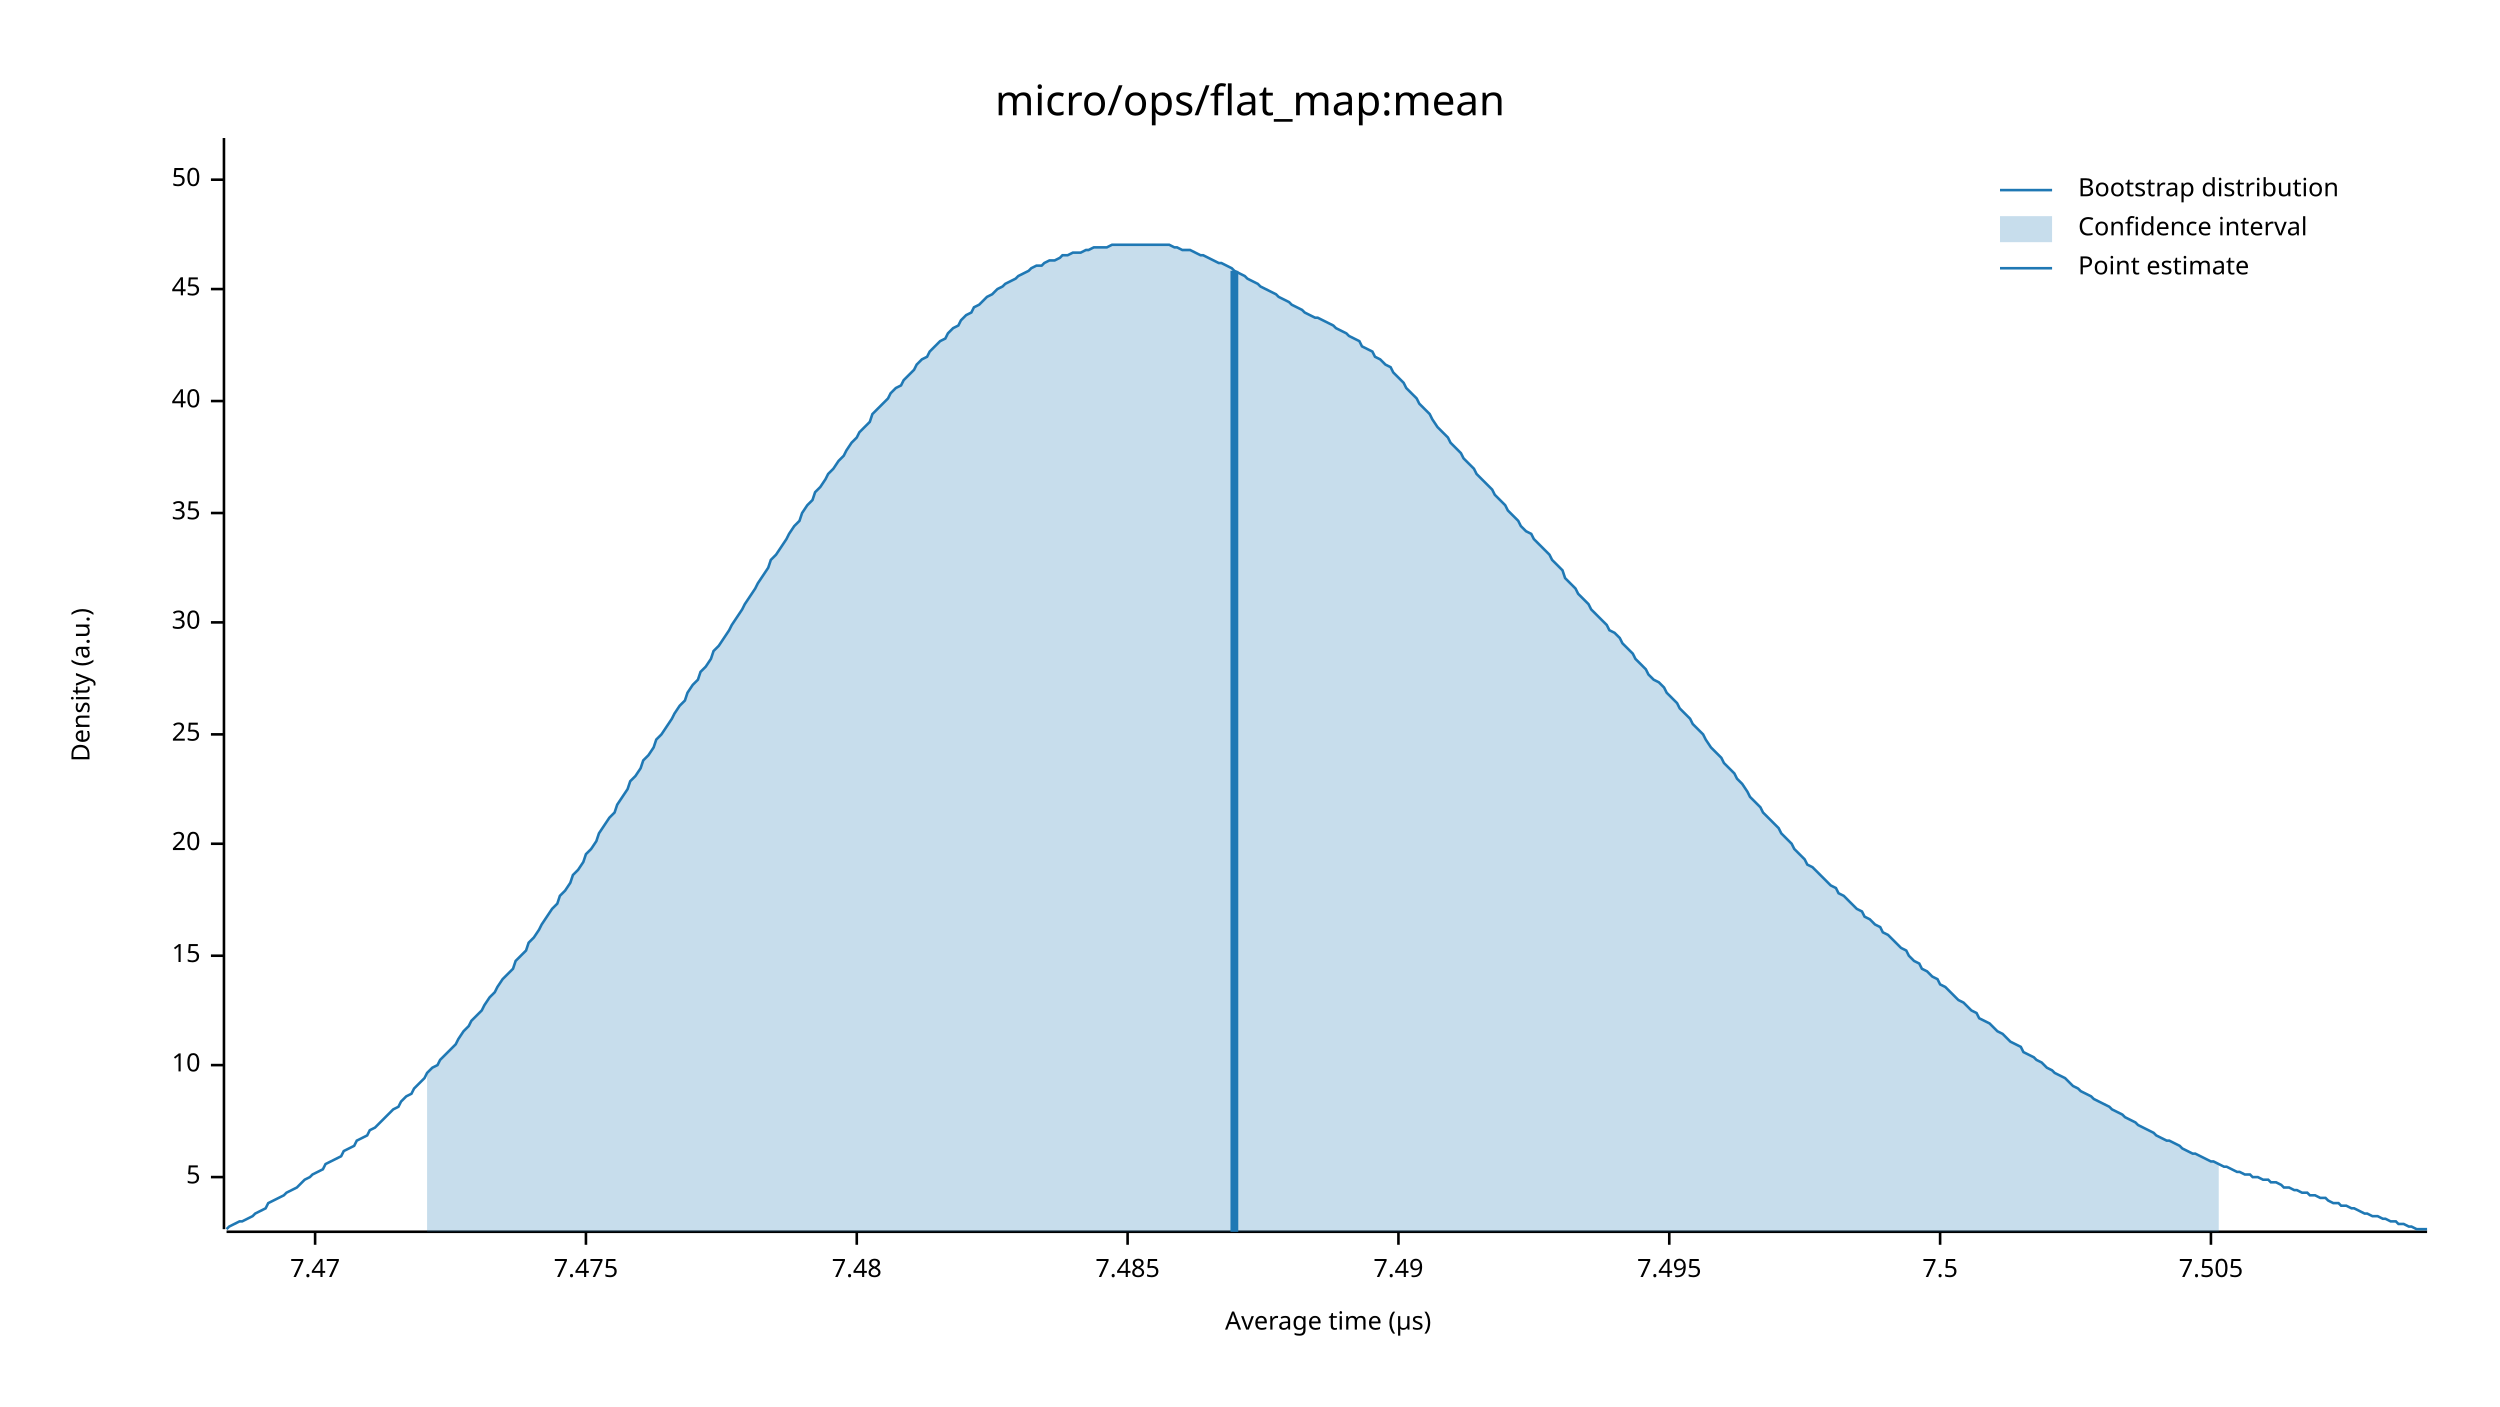
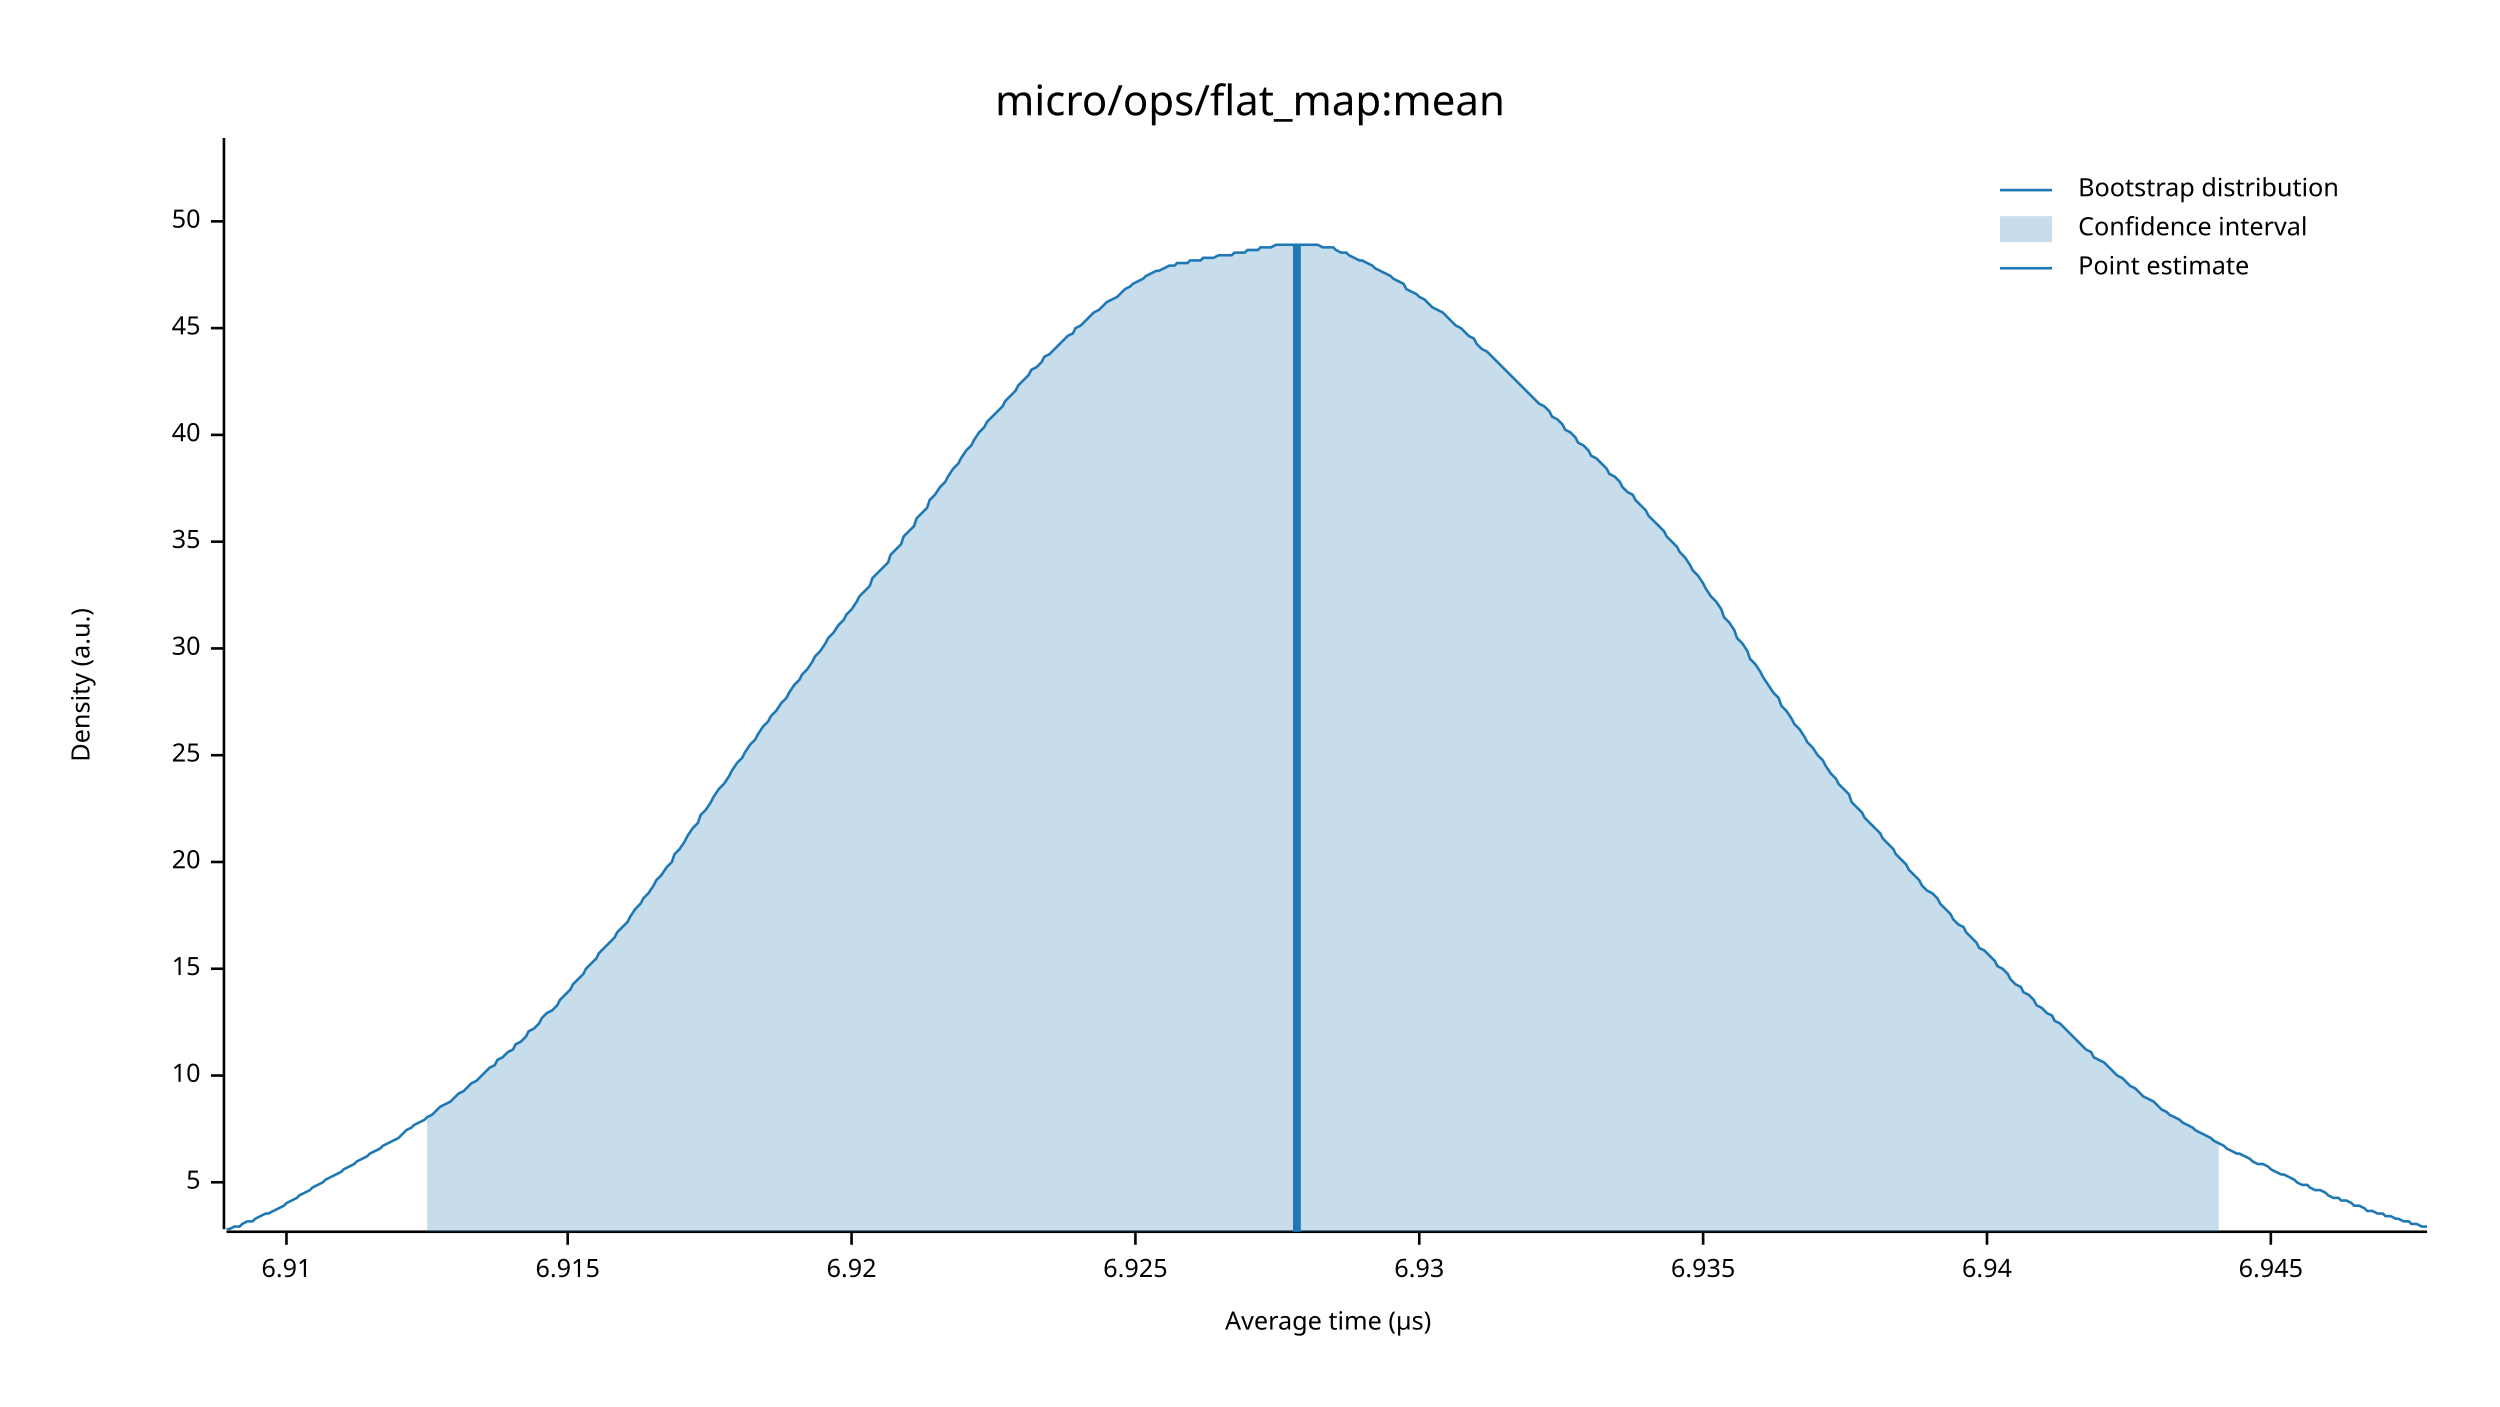
<svg xmlns="http://www.w3.org/2000/svg" width="960" height="540" viewBox="0 0 960 540">
  <text x="480" y="32" dy="0.76em" text-anchor="middle" font-family="sans-serif" font-size="16.129" opacity="1" fill="#000000">
micro/ops/flat_map:mean
</text>
  <text x="27" y="263" dy="0.76em" text-anchor="middle" font-family="sans-serif" font-size="9.677" opacity="1" fill="#000000" transform="rotate(270, 27, 263)">
Density (a.u.)
</text>
  <text x="510" y="513" dy="-0.5ex" text-anchor="middle" font-family="sans-serif" font-size="9.677" opacity="1" fill="#000000">
Average time (µs)
</text>
  <polyline fill="none" opacity="1" stroke="#000000" stroke-width="1" points="86,53 86,472 " />
-   <text x="77" y="452" dy="0.5ex" text-anchor="end" font-family="sans-serif" font-size="9.677" opacity="1" fill="#000000">
+   <text x="77" y="454" dy="0.5ex" text-anchor="end" font-family="sans-serif" font-size="9.677" opacity="1" fill="#000000">
5
</text>
-   <polyline fill="none" opacity="1" stroke="#000000" stroke-width="1" points="81,452 86,452 " />
-   <text x="77" y="409" dy="0.5ex" text-anchor="end" font-family="sans-serif" font-size="9.677" opacity="1" fill="#000000">
+   <polyline fill="none" opacity="1" stroke="#000000" stroke-width="1" points="81,454 86,454 " />
+   <text x="77" y="413" dy="0.5ex" text-anchor="end" font-family="sans-serif" font-size="9.677" opacity="1" fill="#000000">
10
</text>
-   <polyline fill="none" opacity="1" stroke="#000000" stroke-width="1" points="81,409 86,409 " />
-   <text x="77" y="367" dy="0.5ex" text-anchor="end" font-family="sans-serif" font-size="9.677" opacity="1" fill="#000000">
+   <polyline fill="none" opacity="1" stroke="#000000" stroke-width="1" points="81,413 86,413 " />
+   <text x="77" y="372" dy="0.5ex" text-anchor="end" font-family="sans-serif" font-size="9.677" opacity="1" fill="#000000">
15
</text>
-   <polyline fill="none" opacity="1" stroke="#000000" stroke-width="1" points="81,367 86,367 " />
-   <text x="77" y="324" dy="0.5ex" text-anchor="end" font-family="sans-serif" font-size="9.677" opacity="1" fill="#000000">
+   <polyline fill="none" opacity="1" stroke="#000000" stroke-width="1" points="81,372 86,372 " />
+   <text x="77" y="331" dy="0.5ex" text-anchor="end" font-family="sans-serif" font-size="9.677" opacity="1" fill="#000000">
20
</text>
-   <polyline fill="none" opacity="1" stroke="#000000" stroke-width="1" points="81,324 86,324 " />
-   <text x="77" y="282" dy="0.5ex" text-anchor="end" font-family="sans-serif" font-size="9.677" opacity="1" fill="#000000">
+   <polyline fill="none" opacity="1" stroke="#000000" stroke-width="1" points="81,331 86,331 " />
+   <text x="77" y="290" dy="0.5ex" text-anchor="end" font-family="sans-serif" font-size="9.677" opacity="1" fill="#000000">
25
</text>
-   <polyline fill="none" opacity="1" stroke="#000000" stroke-width="1" points="81,282 86,282 " />
-   <text x="77" y="239" dy="0.5ex" text-anchor="end" font-family="sans-serif" font-size="9.677" opacity="1" fill="#000000">
+   <polyline fill="none" opacity="1" stroke="#000000" stroke-width="1" points="81,290 86,290 " />
+   <text x="77" y="249" dy="0.5ex" text-anchor="end" font-family="sans-serif" font-size="9.677" opacity="1" fill="#000000">
30
</text>
-   <polyline fill="none" opacity="1" stroke="#000000" stroke-width="1" points="81,239 86,239 " />
-   <text x="77" y="197" dy="0.5ex" text-anchor="end" font-family="sans-serif" font-size="9.677" opacity="1" fill="#000000">
+   <polyline fill="none" opacity="1" stroke="#000000" stroke-width="1" points="81,249 86,249 " />
+   <text x="77" y="208" dy="0.5ex" text-anchor="end" font-family="sans-serif" font-size="9.677" opacity="1" fill="#000000">
35
</text>
-   <polyline fill="none" opacity="1" stroke="#000000" stroke-width="1" points="81,197 86,197 " />
-   <text x="77" y="154" dy="0.5ex" text-anchor="end" font-family="sans-serif" font-size="9.677" opacity="1" fill="#000000">
+   <polyline fill="none" opacity="1" stroke="#000000" stroke-width="1" points="81,208 86,208 " />
+   <text x="77" y="167" dy="0.5ex" text-anchor="end" font-family="sans-serif" font-size="9.677" opacity="1" fill="#000000">
40
</text>
-   <polyline fill="none" opacity="1" stroke="#000000" stroke-width="1" points="81,154 86,154 " />
-   <text x="77" y="111" dy="0.5ex" text-anchor="end" font-family="sans-serif" font-size="9.677" opacity="1" fill="#000000">
+   <polyline fill="none" opacity="1" stroke="#000000" stroke-width="1" points="81,167 86,167 " />
+   <text x="77" y="126" dy="0.5ex" text-anchor="end" font-family="sans-serif" font-size="9.677" opacity="1" fill="#000000">
45
</text>
-   <polyline fill="none" opacity="1" stroke="#000000" stroke-width="1" points="81,111 86,111 " />
-   <text x="77" y="69" dy="0.5ex" text-anchor="end" font-family="sans-serif" font-size="9.677" opacity="1" fill="#000000">
+   <polyline fill="none" opacity="1" stroke="#000000" stroke-width="1" points="81,126 86,126 " />
+   <text x="77" y="85" dy="0.5ex" text-anchor="end" font-family="sans-serif" font-size="9.677" opacity="1" fill="#000000">
50
</text>
-   <polyline fill="none" opacity="1" stroke="#000000" stroke-width="1" points="81,69 86,69 " />
+   <polyline fill="none" opacity="1" stroke="#000000" stroke-width="1" points="81,85 86,85 " />
  <polyline fill="none" opacity="1" stroke="#000000" stroke-width="1" points="87,473 932,473 " />
-   <text x="121" y="483" dy="0.76em" text-anchor="middle" font-family="sans-serif" font-size="9.677" opacity="1" fill="#000000">
- 7.47
+   <text x="110" y="483" dy="0.76em" text-anchor="middle" font-family="sans-serif" font-size="9.677" opacity="1" fill="#000000">
+ 6.91
</text>
-   <polyline fill="none" opacity="1" stroke="#000000" stroke-width="1" points="121,473 121,478 " />
-   <text x="225" y="483" dy="0.76em" text-anchor="middle" font-family="sans-serif" font-size="9.677" opacity="1" fill="#000000">
- 7.475
+   <polyline fill="none" opacity="1" stroke="#000000" stroke-width="1" points="110,473 110,478 " />
+   <text x="218" y="483" dy="0.76em" text-anchor="middle" font-family="sans-serif" font-size="9.677" opacity="1" fill="#000000">
+ 6.915
</text>
-   <polyline fill="none" opacity="1" stroke="#000000" stroke-width="1" points="225,473 225,478 " />
-   <text x="329" y="483" dy="0.76em" text-anchor="middle" font-family="sans-serif" font-size="9.677" opacity="1" fill="#000000">
- 7.48
+   <polyline fill="none" opacity="1" stroke="#000000" stroke-width="1" points="218,473 218,478 " />
+   <text x="327" y="483" dy="0.76em" text-anchor="middle" font-family="sans-serif" font-size="9.677" opacity="1" fill="#000000">
+ 6.92
</text>
-   <polyline fill="none" opacity="1" stroke="#000000" stroke-width="1" points="329,473 329,478 " />
-   <text x="433" y="483" dy="0.76em" text-anchor="middle" font-family="sans-serif" font-size="9.677" opacity="1" fill="#000000">
- 7.485
+   <polyline fill="none" opacity="1" stroke="#000000" stroke-width="1" points="327,473 327,478 " />
+   <text x="436" y="483" dy="0.76em" text-anchor="middle" font-family="sans-serif" font-size="9.677" opacity="1" fill="#000000">
+ 6.925
</text>
-   <polyline fill="none" opacity="1" stroke="#000000" stroke-width="1" points="433,473 433,478 " />
-   <text x="537" y="483" dy="0.76em" text-anchor="middle" font-family="sans-serif" font-size="9.677" opacity="1" fill="#000000">
- 7.49
+   <polyline fill="none" opacity="1" stroke="#000000" stroke-width="1" points="436,473 436,478 " />
+   <text x="545" y="483" dy="0.76em" text-anchor="middle" font-family="sans-serif" font-size="9.677" opacity="1" fill="#000000">
+ 6.93
</text>
-   <polyline fill="none" opacity="1" stroke="#000000" stroke-width="1" points="537,473 537,478 " />
-   <text x="641" y="483" dy="0.76em" text-anchor="middle" font-family="sans-serif" font-size="9.677" opacity="1" fill="#000000">
- 7.495
+   <polyline fill="none" opacity="1" stroke="#000000" stroke-width="1" points="545,473 545,478 " />
+   <text x="654" y="483" dy="0.76em" text-anchor="middle" font-family="sans-serif" font-size="9.677" opacity="1" fill="#000000">
+ 6.935
</text>
-   <polyline fill="none" opacity="1" stroke="#000000" stroke-width="1" points="641,473 641,478 " />
-   <text x="745" y="483" dy="0.76em" text-anchor="middle" font-family="sans-serif" font-size="9.677" opacity="1" fill="#000000">
- 7.5
+   <polyline fill="none" opacity="1" stroke="#000000" stroke-width="1" points="654,473 654,478 " />
+   <text x="763" y="483" dy="0.76em" text-anchor="middle" font-family="sans-serif" font-size="9.677" opacity="1" fill="#000000">
+ 6.94
</text>
-   <polyline fill="none" opacity="1" stroke="#000000" stroke-width="1" points="745,473 745,478 " />
-   <text x="849" y="483" dy="0.76em" text-anchor="middle" font-family="sans-serif" font-size="9.677" opacity="1" fill="#000000">
- 7.505
+   <polyline fill="none" opacity="1" stroke="#000000" stroke-width="1" points="763,473 763,478 " />
+   <text x="872" y="483" dy="0.76em" text-anchor="middle" font-family="sans-serif" font-size="9.677" opacity="1" fill="#000000">
+ 6.945
</text>
-   <polyline fill="none" opacity="1" stroke="#000000" stroke-width="1" points="849,473 849,478 " />
-   <polyline fill="none" opacity="1" stroke="#1F78B4" stroke-width="1" points="87,472 88,471 90,470 92,469 93,469 95,468 97,467 98,466 100,465 102,464 103,462 105,461 107,460 109,459 110,458 112,457 114,456 115,455 117,453 119,452 120,451 122,450 124,449 125,447 127,446 129,445 131,444 132,442 134,441 136,440 137,438 139,437 141,436 142,434 144,433 146,431 147,430 149,428 151,426 153,425 154,423 156,421 158,420 159,418 161,416 163,414 164,412 166,410 168,409 169,407 171,405 173,403 175,401 176,399 178,396 180,394 181,392 183,390 185,388 186,386 188,383 190,381 191,379 193,376 195,374 197,372 198,369 200,367 202,365 203,362 205,360 207,357 208,355 210,352 212,349 214,347 215,344 217,342 219,339 220,336 222,334 224,331 225,328 227,326 229,323 230,320 232,317 234,314 236,312 237,309 239,306 241,303 242,300 244,298 246,295 247,292 249,290 251,287 252,284 254,282 256,279 258,276 259,274 261,271 263,269 264,266 266,263 268,261 269,258 271,256 273,253 274,250 276,248 278,245 280,242 281,240 283,237 285,234 286,232 288,229 290,226 291,224 293,221 295,218 296,215 298,213 300,210 302,207 303,205 305,202 307,200 308,197 310,194 312,192 313,189 315,187 317,184 318,182 320,180 322,177 324,175 325,173 327,170 329,168 330,166 332,164 334,162 335,159 337,157 339,155 341,153 342,151 344,149 346,148 347,146 349,144 351,142 352,140 354,138 356,137 357,135 359,133 361,131 363,130 364,128 366,126 368,125 369,123 371,121 373,120 374,118 376,117 378,115 379,114 381,113 383,111 385,110 386,109 388,108 390,107 391,106 393,105 395,104 396,103 398,102 400,102 401,101 403,100 405,100 407,99 408,98 410,98 412,97 413,97 415,97 417,96 418,96 420,95 422,95 423,95 425,95 427,94 429,94 430,94 432,94 434,94 435,94 437,94 439,94 440,94 442,94 444,94 445,94 447,94 449,94 451,95 452,95 454,96 456,96 457,96 459,97 461,98 462,98 464,99 466,100 468,101 469,101 471,102 473,103 474,104 476,105 478,106 479,107 481,108 483,109 484,110 486,111 488,112 490,113 491,114 493,115 495,116 496,117 498,118 500,119 501,120 503,121 505,122 506,122 508,123 510,124 512,125 513,126 515,127 517,128 518,129 520,130 522,131 523,133 525,134 527,135 528,137 530,138 532,140 534,141 535,143 537,145 539,147 540,149 542,151 544,153 545,155 547,157 549,159 550,161 552,164 554,166 556,168 557,170 559,172 561,174 562,176 564,178 566,180 567,182 569,184 571,186 573,188 574,190 576,192 578,194 579,196 581,198 583,200 584,202 586,204 588,205 589,207 591,209 593,211 595,213 596,215 598,217 600,219 601,222 603,224 605,226 606,228 608,230 610,232 611,234 613,236 615,238 617,240 618,242 620,243 622,245 623,247 625,249 627,251 628,253 630,255 632,257 633,259 635,261 637,262 639,264 640,266 642,268 644,270 645,272 647,274 649,276 650,278 652,280 654,282 655,284 657,287 659,289 661,291 662,293 664,295 666,297 667,299 669,301 671,304 672,306 674,308 676,310 677,312 679,314 681,316 683,318 684,320 686,322 688,324 689,326 691,328 693,330 694,332 696,333 698,335 700,337 701,338 703,340 705,341 706,343 708,344 710,346 711,347 713,349 715,350 716,352 718,353 720,355 722,356 723,358 725,359 727,361 728,362 730,364 732,365 733,367 735,369 737,370 738,372 740,373 742,375 744,376 745,378 747,379 749,381 750,382 752,384 754,385 755,386 757,388 759,389 760,391 762,392 764,393 766,395 767,396 769,397 771,399 772,400 774,401 776,402 777,404 779,405 781,406 782,407 784,408 786,410 788,411 789,412 791,413 793,414 794,415 796,417 798,418 799,419 801,420 803,421 804,422 806,423 808,424 810,425 811,426 813,427 815,428 816,429 818,430 820,431 821,432 823,433 825,434 827,435 828,436 830,437 832,438 833,438 835,439 837,440 838,441 840,442 842,443 843,443 845,444 847,445 849,446 850,446 852,447 854,448 855,448 857,449 859,450 860,450 862,451 864,451 865,452 867,452 869,453 871,453 872,454 874,454 876,455 877,456 879,456 881,457 882,457 884,458 886,458 887,459 889,459 891,460 893,460 894,461 896,462 898,462 899,463 901,463 903,464 904,464 906,465 908,466 909,466 911,467 913,467 915,468 916,468 918,469 920,469 921,470 923,470 925,471 926,471 928,472 930,472 932,472 " />
-   <polygon opacity="0.25" fill="#1F78B4" points="164,412 166,410 168,409 169,407 171,405 173,403 175,401 176,399 178,396 180,394 181,392 183,390 185,388 186,386 188,383 190,381 191,379 193,376 195,374 197,372 198,369 200,367 202,365 203,362 205,360 207,357 208,355 210,352 212,349 214,347 215,344 217,342 219,339 220,336 222,334 224,331 225,328 227,326 229,323 230,320 232,317 234,314 236,312 237,309 239,306 241,303 242,300 244,298 246,295 247,292 249,290 251,287 252,284 254,282 256,279 258,276 259,274 261,271 263,269 264,266 266,263 268,261 269,258 271,256 273,253 274,250 276,248 278,245 280,242 281,240 283,237 285,234 286,232 288,229 290,226 291,224 293,221 295,218 296,215 298,213 300,210 302,207 303,205 305,202 307,200 308,197 310,194 312,192 313,189 315,187 317,184 318,182 320,180 322,177 324,175 325,173 327,170 329,168 330,166 332,164 334,162 335,159 337,157 339,155 341,153 342,151 344,149 346,148 347,146 349,144 351,142 352,140 354,138 356,137 357,135 359,133 361,131 363,130 364,128 366,126 368,125 369,123 371,121 373,120 374,118 376,117 378,115 379,114 381,113 383,111 385,110 386,109 388,108 390,107 391,106 393,105 395,104 396,103 398,102 400,102 401,101 403,100 405,100 407,99 408,98 410,98 412,97 413,97 415,97 417,96 418,96 420,95 422,95 423,95 425,95 427,94 429,94 430,94 432,94 434,94 435,94 437,94 439,94 440,94 442,94 444,94 445,94 447,94 449,94 451,95 452,95 454,96 456,96 457,96 459,97 461,98 462,98 464,99 466,100 468,101 469,101 471,102 473,103 474,104 476,105 478,106 479,107 481,108 483,109 484,110 486,111 488,112 490,113 491,114 493,115 495,116 496,117 498,118 500,119 501,120 503,121 505,122 506,122 508,123 510,124 512,125 513,126 515,127 517,128 518,129 520,130 522,131 523,133 525,134 527,135 528,137 530,138 532,140 534,141 535,143 537,145 539,147 540,149 542,151 544,153 545,155 547,157 549,159 550,161 552,164 554,166 556,168 557,170 559,172 561,174 562,176 564,178 566,180 567,182 569,184 571,186 573,188 574,190 576,192 578,194 579,196 581,198 583,200 584,202 586,204 588,205 589,207 591,209 593,211 595,213 596,215 598,217 600,219 601,222 603,224 605,226 606,228 608,230 610,232 611,234 613,236 615,238 617,240 618,242 620,243 622,245 623,247 625,249 627,251 628,253 630,255 632,257 633,259 635,261 637,262 639,264 640,266 642,268 644,270 645,272 647,274 649,276 650,278 652,280 654,282 655,284 657,287 659,289 661,291 662,293 664,295 666,297 667,299 669,301 671,304 672,306 674,308 676,310 677,312 679,314 681,316 683,318 684,320 686,322 688,324 689,326 691,328 693,330 694,332 696,333 698,335 700,337 701,338 703,340 705,341 706,343 708,344 710,346 711,347 713,349 715,350 716,352 718,353 720,355 722,356 723,358 725,359 727,361 728,362 730,364 732,365 733,367 735,369 737,370 738,372 740,373 742,375 744,376 745,378 747,379 749,381 750,382 752,384 754,385 755,386 757,388 759,389 760,391 762,392 764,393 766,395 767,396 769,397 771,399 772,400 774,401 776,402 777,404 779,405 781,406 782,407 784,408 786,410 788,411 789,412 791,413 793,414 794,415 796,417 798,418 799,419 801,420 803,421 804,422 806,423 808,424 810,425 811,426 813,427 815,428 816,429 818,430 820,431 821,432 823,433 825,434 827,435 828,436 830,437 832,438 833,438 835,439 837,440 838,441 840,442 842,443 843,443 845,444 847,445 849,446 850,446 852,447 852,473 164,473 " />
-   <polyline fill="none" opacity="1" stroke="#1F78B4" stroke-width="3" points="474,473 474,104 " />
+   <polyline fill="none" opacity="1" stroke="#000000" stroke-width="1" points="872,473 872,478 " />
+   <polyline fill="none" opacity="1" stroke="#1F78B4" stroke-width="1" points="87,472 88,472 90,471 92,471 93,470 95,469 97,469 98,468 100,467 102,466 103,466 105,465 107,464 109,463 110,462 112,461 114,460 115,459 117,458 119,457 120,456 122,455 124,454 125,453 127,452 129,451 131,450 132,449 134,448 136,447 137,446 139,445 141,444 142,443 144,442 146,441 147,440 149,439 151,438 153,437 154,436 156,434 158,433 159,432 161,431 163,430 164,429 166,428 168,426 169,425 171,424 173,423 175,421 176,420 178,419 180,417 181,416 183,415 185,413 186,412 188,410 190,409 191,407 193,406 195,404 197,403 198,401 200,400 202,398 203,396 205,395 207,393 208,391 210,389 212,388 214,386 215,384 217,382 219,380 220,378 222,376 224,374 225,372 227,370 229,368 230,366 232,364 234,362 236,360 237,358 239,356 241,354 242,352 244,349 246,347 247,345 249,343 251,340 252,338 254,336 256,333 258,331 259,328 261,326 263,323 264,321 266,318 268,316 269,313 271,311 273,308 274,306 276,303 278,301 280,298 281,296 283,293 285,291 286,289 288,286 290,284 291,282 293,279 295,277 296,275 298,273 300,270 302,268 303,266 305,263 307,261 308,259 310,257 312,254 313,252 315,250 317,247 318,245 320,243 322,240 324,238 325,236 327,234 329,231 330,229 332,227 334,225 335,222 337,220 339,218 341,216 342,213 344,211 346,209 347,206 349,204 351,202 352,199 354,197 356,195 357,192 359,190 361,187 363,185 364,183 366,180 368,178 369,176 371,173 373,171 374,169 376,166 378,164 379,162 381,160 383,158 385,156 386,154 388,152 390,150 391,148 393,146 395,144 396,142 398,141 400,139 401,137 403,136 405,134 407,132 408,131 410,129 412,128 413,126 415,125 417,123 418,122 420,120 422,119 423,118 425,116 427,115 429,114 430,113 432,111 434,110 435,109 437,108 439,107 440,106 442,105 444,104 445,104 447,103 449,102 451,102 452,101 454,101 456,101 457,100 459,100 461,100 462,99 464,99 466,99 468,98 469,98 471,98 473,98 474,97 476,97 478,97 479,96 481,96 483,96 484,95 486,95 488,95 490,94 491,94 493,94 495,94 496,94 498,94 500,94 501,94 503,94 505,94 506,94 508,95 510,95 512,95 513,96 515,97 517,97 518,98 520,99 522,100 523,100 525,101 527,102 528,103 530,104 532,105 534,106 535,107 537,108 539,109 540,111 542,112 544,113 545,114 547,115 549,117 550,118 552,119 554,120 556,122 557,123 559,125 561,126 562,127 564,129 566,130 567,132 569,134 571,135 573,137 574,138 576,140 578,142 579,143 581,145 583,147 584,148 586,150 588,152 589,153 591,155 593,156 595,158 596,160 598,161 600,163 601,165 603,166 605,168 606,170 608,171 610,173 611,175 613,176 615,178 617,180 618,182 620,183 622,185 623,187 625,189 627,190 628,192 630,194 632,196 633,198 635,200 637,202 639,204 640,206 642,208 644,210 645,212 647,214 649,217 650,219 652,221 654,224 655,226 657,229 659,231 661,234 662,237 664,239 666,242 667,245 669,247 671,250 672,253 674,255 676,258 677,260 679,263 681,266 683,268 684,271 686,273 688,276 689,278 691,280 693,283 694,285 696,287 698,290 700,292 701,294 703,297 705,299 706,301 708,303 710,305 711,308 713,310 715,312 716,314 718,316 720,318 722,320 723,322 725,324 727,326 728,328 730,330 732,332 733,334 735,336 737,338 738,340 740,342 742,343 744,345 745,347 747,349 749,351 750,353 752,355 754,356 755,358 757,360 759,362 760,364 762,365 764,367 766,369 767,371 769,372 771,374 772,376 774,378 776,379 777,381 779,382 781,384 782,386 784,387 786,389 788,390 789,392 791,393 793,395 794,396 796,398 798,400 799,401 801,403 803,404 804,406 806,407 808,408 810,410 811,411 813,413 815,414 816,415 818,417 820,418 821,419 823,421 825,422 827,423 828,424 830,426 832,427 833,428 835,429 837,430 838,431 840,432 842,433 843,434 845,435 847,436 849,437 850,438 852,439 854,440 855,441 857,442 859,443 860,443 862,444 864,445 865,446 867,447 869,447 871,448 872,449 874,450 876,451 877,451 879,452 881,453 882,454 884,455 886,455 887,456 889,457 891,457 893,458 894,459 896,460 898,460 899,461 901,461 903,462 904,463 906,463 908,464 909,465 911,465 913,466 915,466 916,467 918,467 920,468 921,468 923,469 925,469 926,470 928,470 930,471 932,471 " />
+   <polygon opacity="0.25" fill="#1F78B4" points="164,429 166,428 168,426 169,425 171,424 173,423 175,421 176,420 178,419 180,417 181,416 183,415 185,413 186,412 188,410 190,409 191,407 193,406 195,404 197,403 198,401 200,400 202,398 203,396 205,395 207,393 208,391 210,389 212,388 214,386 215,384 217,382 219,380 220,378 222,376 224,374 225,372 227,370 229,368 230,366 232,364 234,362 236,360 237,358 239,356 241,354 242,352 244,349 246,347 247,345 249,343 251,340 252,338 254,336 256,333 258,331 259,328 261,326 263,323 264,321 266,318 268,316 269,313 271,311 273,308 274,306 276,303 278,301 280,298 281,296 283,293 285,291 286,289 288,286 290,284 291,282 293,279 295,277 296,275 298,273 300,270 302,268 303,266 305,263 307,261 308,259 310,257 312,254 313,252 315,250 317,247 318,245 320,243 322,240 324,238 325,236 327,234 329,231 330,229 332,227 334,225 335,222 337,220 339,218 341,216 342,213 344,211 346,209 347,206 349,204 351,202 352,199 354,197 356,195 357,192 359,190 361,187 363,185 364,183 366,180 368,178 369,176 371,173 373,171 374,169 376,166 378,164 379,162 381,160 383,158 385,156 386,154 388,152 390,150 391,148 393,146 395,144 396,142 398,141 400,139 401,137 403,136 405,134 407,132 408,131 410,129 412,128 413,126 415,125 417,123 418,122 420,120 422,119 423,118 425,116 427,115 429,114 430,113 432,111 434,110 435,109 437,108 439,107 440,106 442,105 444,104 445,104 447,103 449,102 451,102 452,101 454,101 456,101 457,100 459,100 461,100 462,99 464,99 466,99 468,98 469,98 471,98 473,98 474,97 476,97 478,97 479,96 481,96 483,96 484,95 486,95 488,95 490,94 491,94 493,94 495,94 496,94 498,94 500,94 501,94 503,94 505,94 506,94 508,95 510,95 512,95 513,96 515,97 517,97 518,98 520,99 522,100 523,100 525,101 527,102 528,103 530,104 532,105 534,106 535,107 537,108 539,109 540,111 542,112 544,113 545,114 547,115 549,117 550,118 552,119 554,120 556,122 557,123 559,125 561,126 562,127 564,129 566,130 567,132 569,134 571,135 573,137 574,138 576,140 578,142 579,143 581,145 583,147 584,148 586,150 588,152 589,153 591,155 593,156 595,158 596,160 598,161 600,163 601,165 603,166 605,168 606,170 608,171 610,173 611,175 613,176 615,178 617,180 618,182 620,183 622,185 623,187 625,189 627,190 628,192 630,194 632,196 633,198 635,200 637,202 639,204 640,206 642,208 644,210 645,212 647,214 649,217 650,219 652,221 654,224 655,226 657,229 659,231 661,234 662,237 664,239 666,242 667,245 669,247 671,250 672,253 674,255 676,258 677,260 679,263 681,266 683,268 684,271 686,273 688,276 689,278 691,280 693,283 694,285 696,287 698,290 700,292 701,294 703,297 705,299 706,301 708,303 710,305 711,308 713,310 715,312 716,314 718,316 720,318 722,320 723,322 725,324 727,326 728,328 730,330 732,332 733,334 735,336 737,338 738,340 740,342 742,343 744,345 745,347 747,349 749,351 750,353 752,355 754,356 755,358 757,360 759,362 760,364 762,365 764,367 766,369 767,371 769,372 771,374 772,376 774,378 776,379 777,381 779,382 781,384 782,386 784,387 786,389 788,390 789,392 791,393 793,395 794,396 796,398 798,400 799,401 801,403 803,404 804,406 806,407 808,408 810,410 811,411 813,413 815,414 816,415 818,417 820,418 821,419 823,421 825,422 827,423 828,424 830,426 832,427 833,428 835,429 837,430 838,431 840,432 842,433 843,434 845,435 847,436 849,437 850,438 852,439 852,473 164,473 " />
+   <polyline fill="none" opacity="1" stroke="#1F78B4" stroke-width="3" points="498,473 498,94 " />
  <text x="798" y="68" dy="0.76em" text-anchor="start" font-family="sans-serif" font-size="9.677" opacity="1" fill="#000000">
Bootstrap distribution
</text>
  <text x="798" y="83" dy="0.76em" text-anchor="start" font-family="sans-serif" font-size="9.677" opacity="1" fill="#000000">
Confidence interval
</text>
  <text x="798" y="98" dy="0.76em" text-anchor="start" font-family="sans-serif" font-size="9.677" opacity="1" fill="#000000">
Point estimate
</text>
  <polyline fill="none" opacity="1" stroke="#1F78B4" stroke-width="1" points="768,73 788,73 " />
  <rect x="768" y="83" width="20" height="10" opacity="0.25" fill="#1F78B4" stroke="none" />
  <polyline fill="none" opacity="1" stroke="#1F78B4" stroke-width="1" points="768,103 788,103 " />
</svg>
